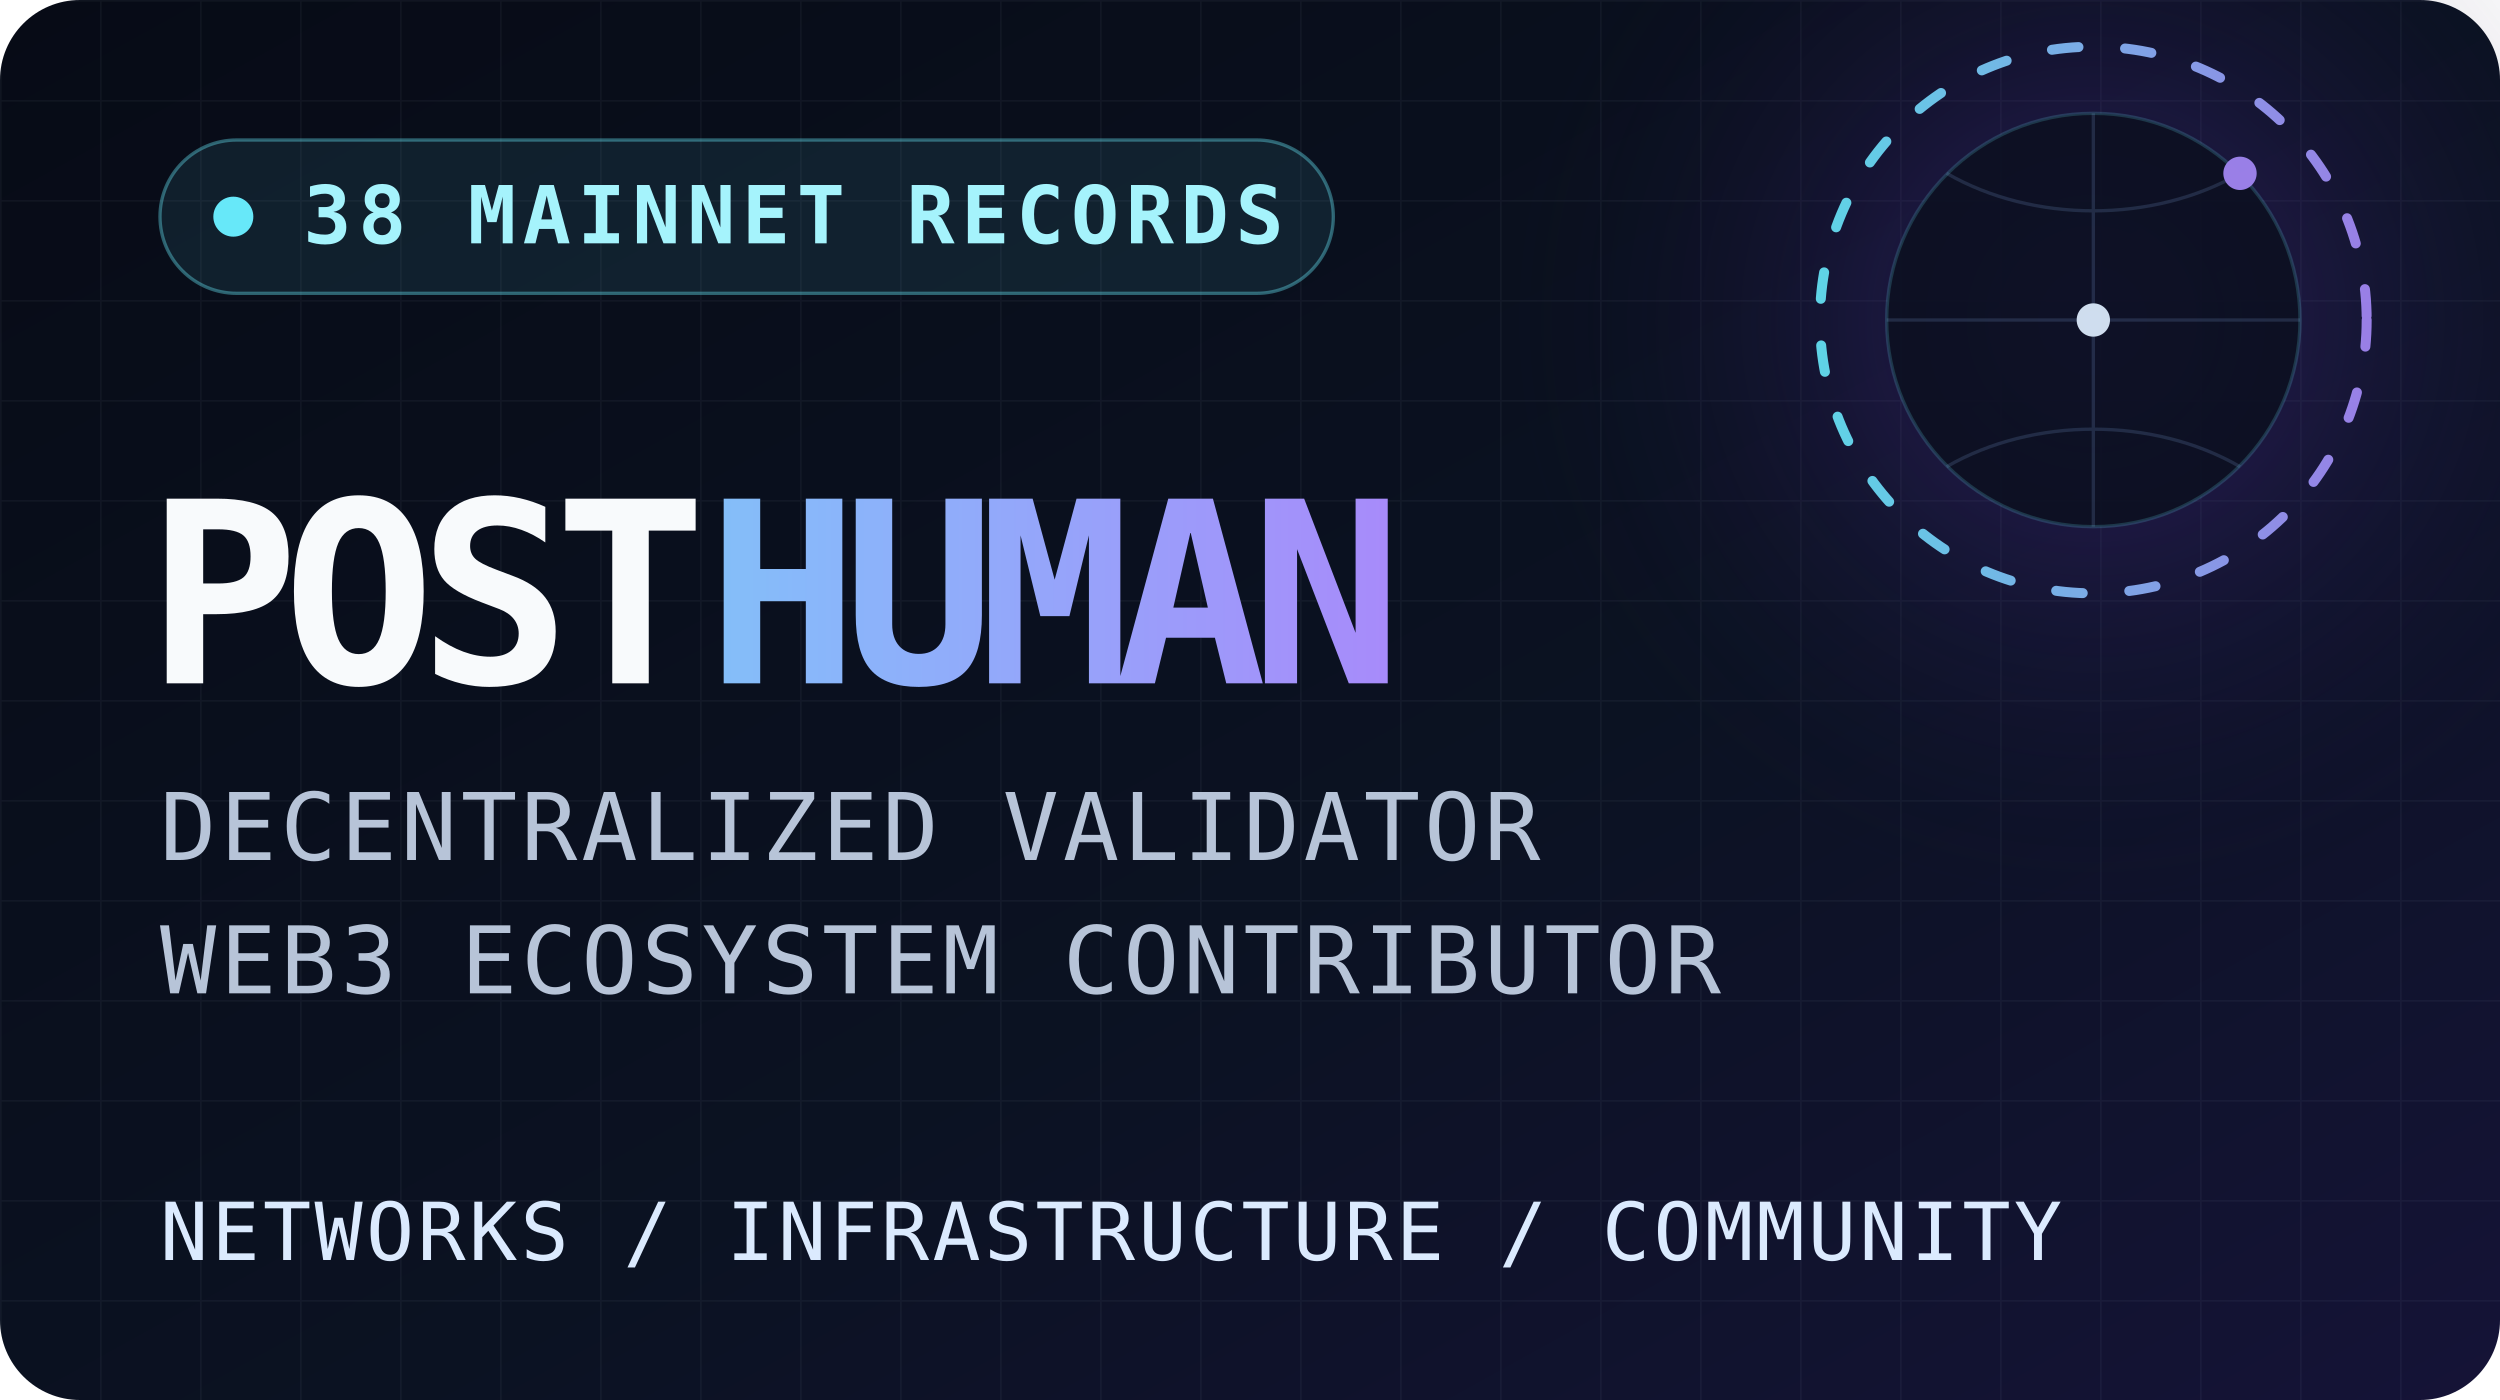
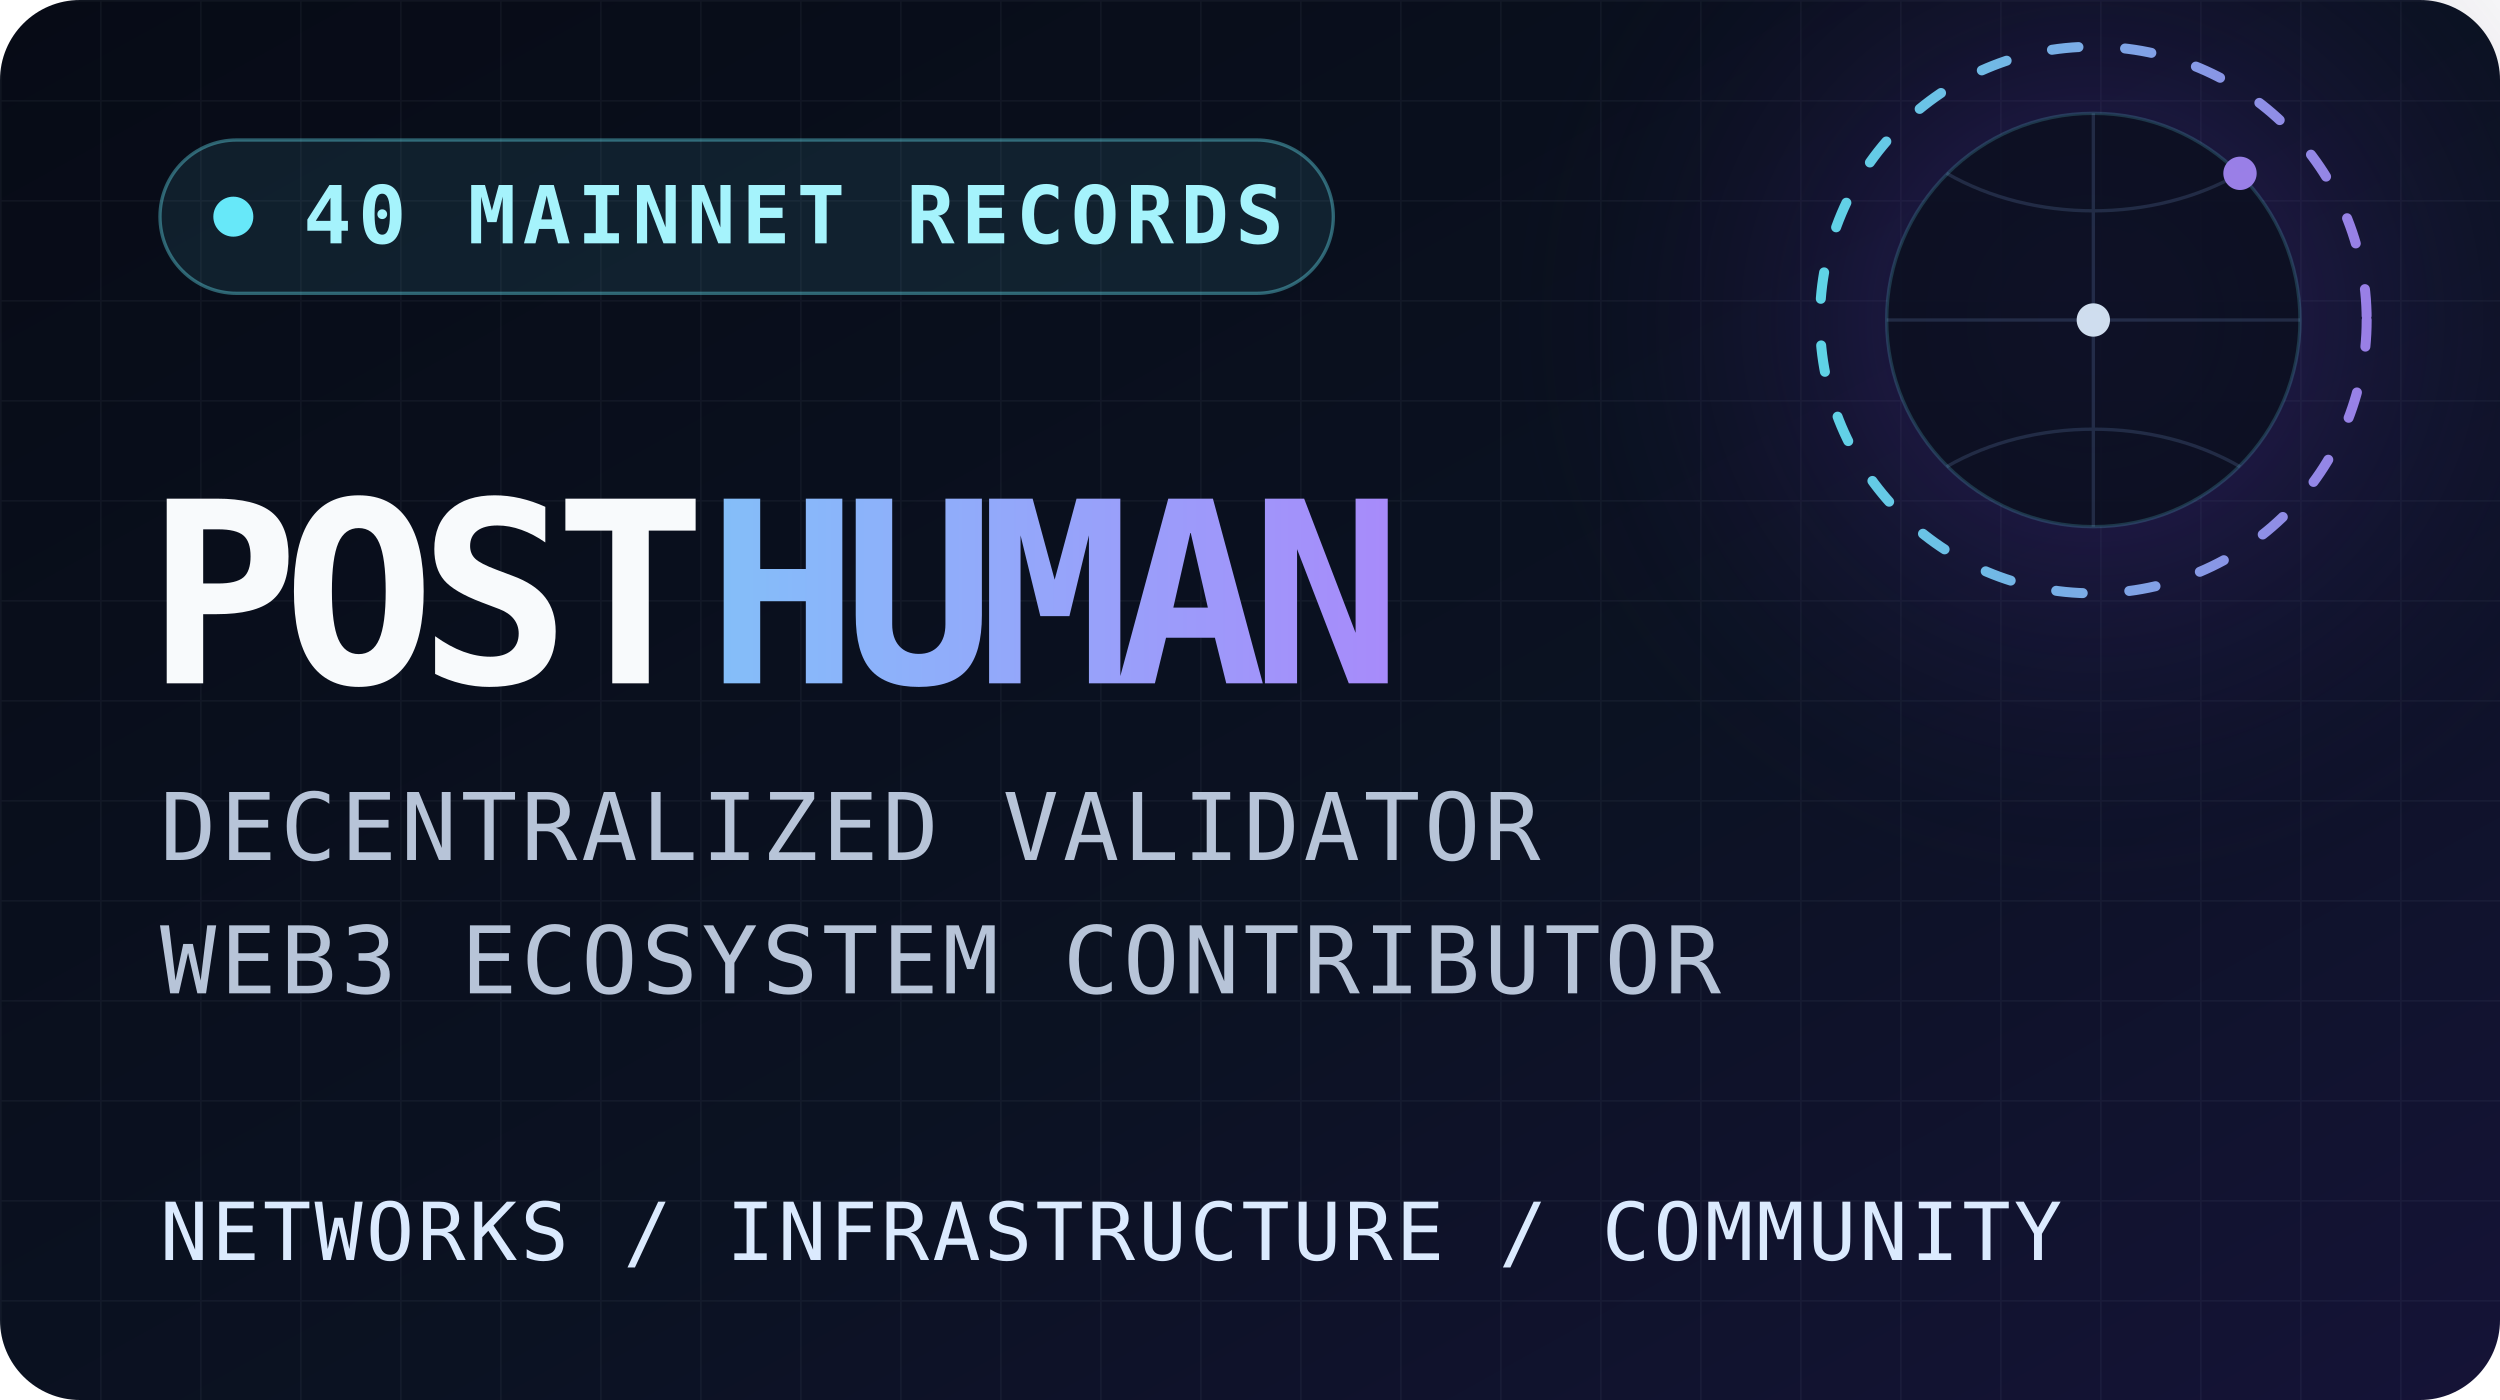
<svg xmlns="http://www.w3.org/2000/svg" width="750" height="420" viewBox="0 0 750 420" role="img" aria-labelledby="title description">
  <defs>
    <linearGradient id="background" x1="0" y1="0" x2="1" y2="1">
      <stop offset="0" stop-color="#070b16" />
      <stop offset="0.58" stop-color="#0b1222" />
      <stop offset="1" stop-color="#151337" />
    </linearGradient>
    <linearGradient id="accent" x1="0" y1="0" x2="1" y2="0">
      <stop offset="0" stop-color="#67e8f9" />
      <stop offset="1" stop-color="#a78bfa" />
    </linearGradient>
    <radialGradient id="glow">
      <stop offset="0" stop-color="#7c3aed" stop-opacity="0.32" />
      <stop offset="1" stop-color="#0b1222" stop-opacity="0" />
    </radialGradient>
    <pattern id="grid" width="30" height="30" patternUnits="userSpaceOnUse">
      <path d="M30 0H0V30" fill="none" stroke="#dbeafe" stroke-opacity="0.045" />
    </pattern>
    <style>
      .orbit { animation: orbit 18s linear infinite; }
      .signal { animation: signal 3.2s ease-in-out infinite; }
      @keyframes orbit { to { stroke-dashoffset: -240; } }
      @keyframes signal { 0%, 100% { opacity: .45; } 50% { opacity: 1; } }
      @media (prefers-reduced-motion: reduce) {
        .orbit, .signal { animation: none; }
      }
    </style>
  </defs>
  <rect width="750" height="420" rx="24" fill="url(#background)" />
  <rect width="750" height="420" rx="24" fill="url(#grid)" />
  <circle cx="628" cy="96" r="180" fill="url(#glow)" />
  <g opacity="0.9">
    <circle cx="628" cy="96" r="62" fill="#0b1020" stroke="#67e8f9" stroke-opacity="0.2" />
    <circle class="orbit" cx="628" cy="96" r="82" fill="none" stroke="url(#accent)" stroke-width="3" stroke-dasharray="8 14" stroke-linecap="round" />
    <path d="M566 96h124M628 34v124M584 52c26 15 62 15 88 0M584 140c26-15 62-15 88 0" fill="none" stroke="#93c5fd" stroke-opacity="0.17" />
    <circle class="signal" cx="628" cy="96" r="5" fill="#e0f2fe" />
    <circle class="signal" cx="672" cy="52" r="5" fill="#a78bfa" />
  </g>
  <g font-family="ui-monospace, SFMono-Regular, Menlo, Monaco, Consolas, monospace">
    <rect x="48" y="42" width="352" height="46" rx="23" fill="#67e8f9" fill-opacity="0.09" stroke="#67e8f9" stroke-opacity="0.38" />
    <circle cx="70" cy="65" r="6" fill="#67e8f9" />
-     <text x="91" y="73" fill="#a5f3fc" font-size="24" font-weight="700" letter-spacing="2">38 MAINNET RECORDS</text>
+     <text x="91" y="73" fill="#a5f3fc" font-size="24" font-weight="700" letter-spacing="2">40 MAINNET RECORDS</text>
    <text x="44" y="205" fill="#f8fafc" font-size="76" font-weight="800" letter-spacing="-5">POST<tspan fill="url(#accent)">HUMAN</tspan>
    </text>
    <text x="48" y="258" fill="#b7c4d8" font-size="28" letter-spacing="1.2">DECENTRALIZED VALIDATOR</text>
    <text x="48" y="298" fill="#b7c4d8" font-size="28" letter-spacing="1.2">WEB3 ECOSYSTEM CONTRIBUTOR</text>
    <line x1="48" y1="334" x2="702" y2="334" stroke="url(#accent)" stroke-width="3" />
    <text x="48" y="378" fill="#dbeafe" font-size="24" letter-spacing="1">NETWORKS / INFRASTRUCTURE / COMMUNITY</text>
  </g>
</svg>
